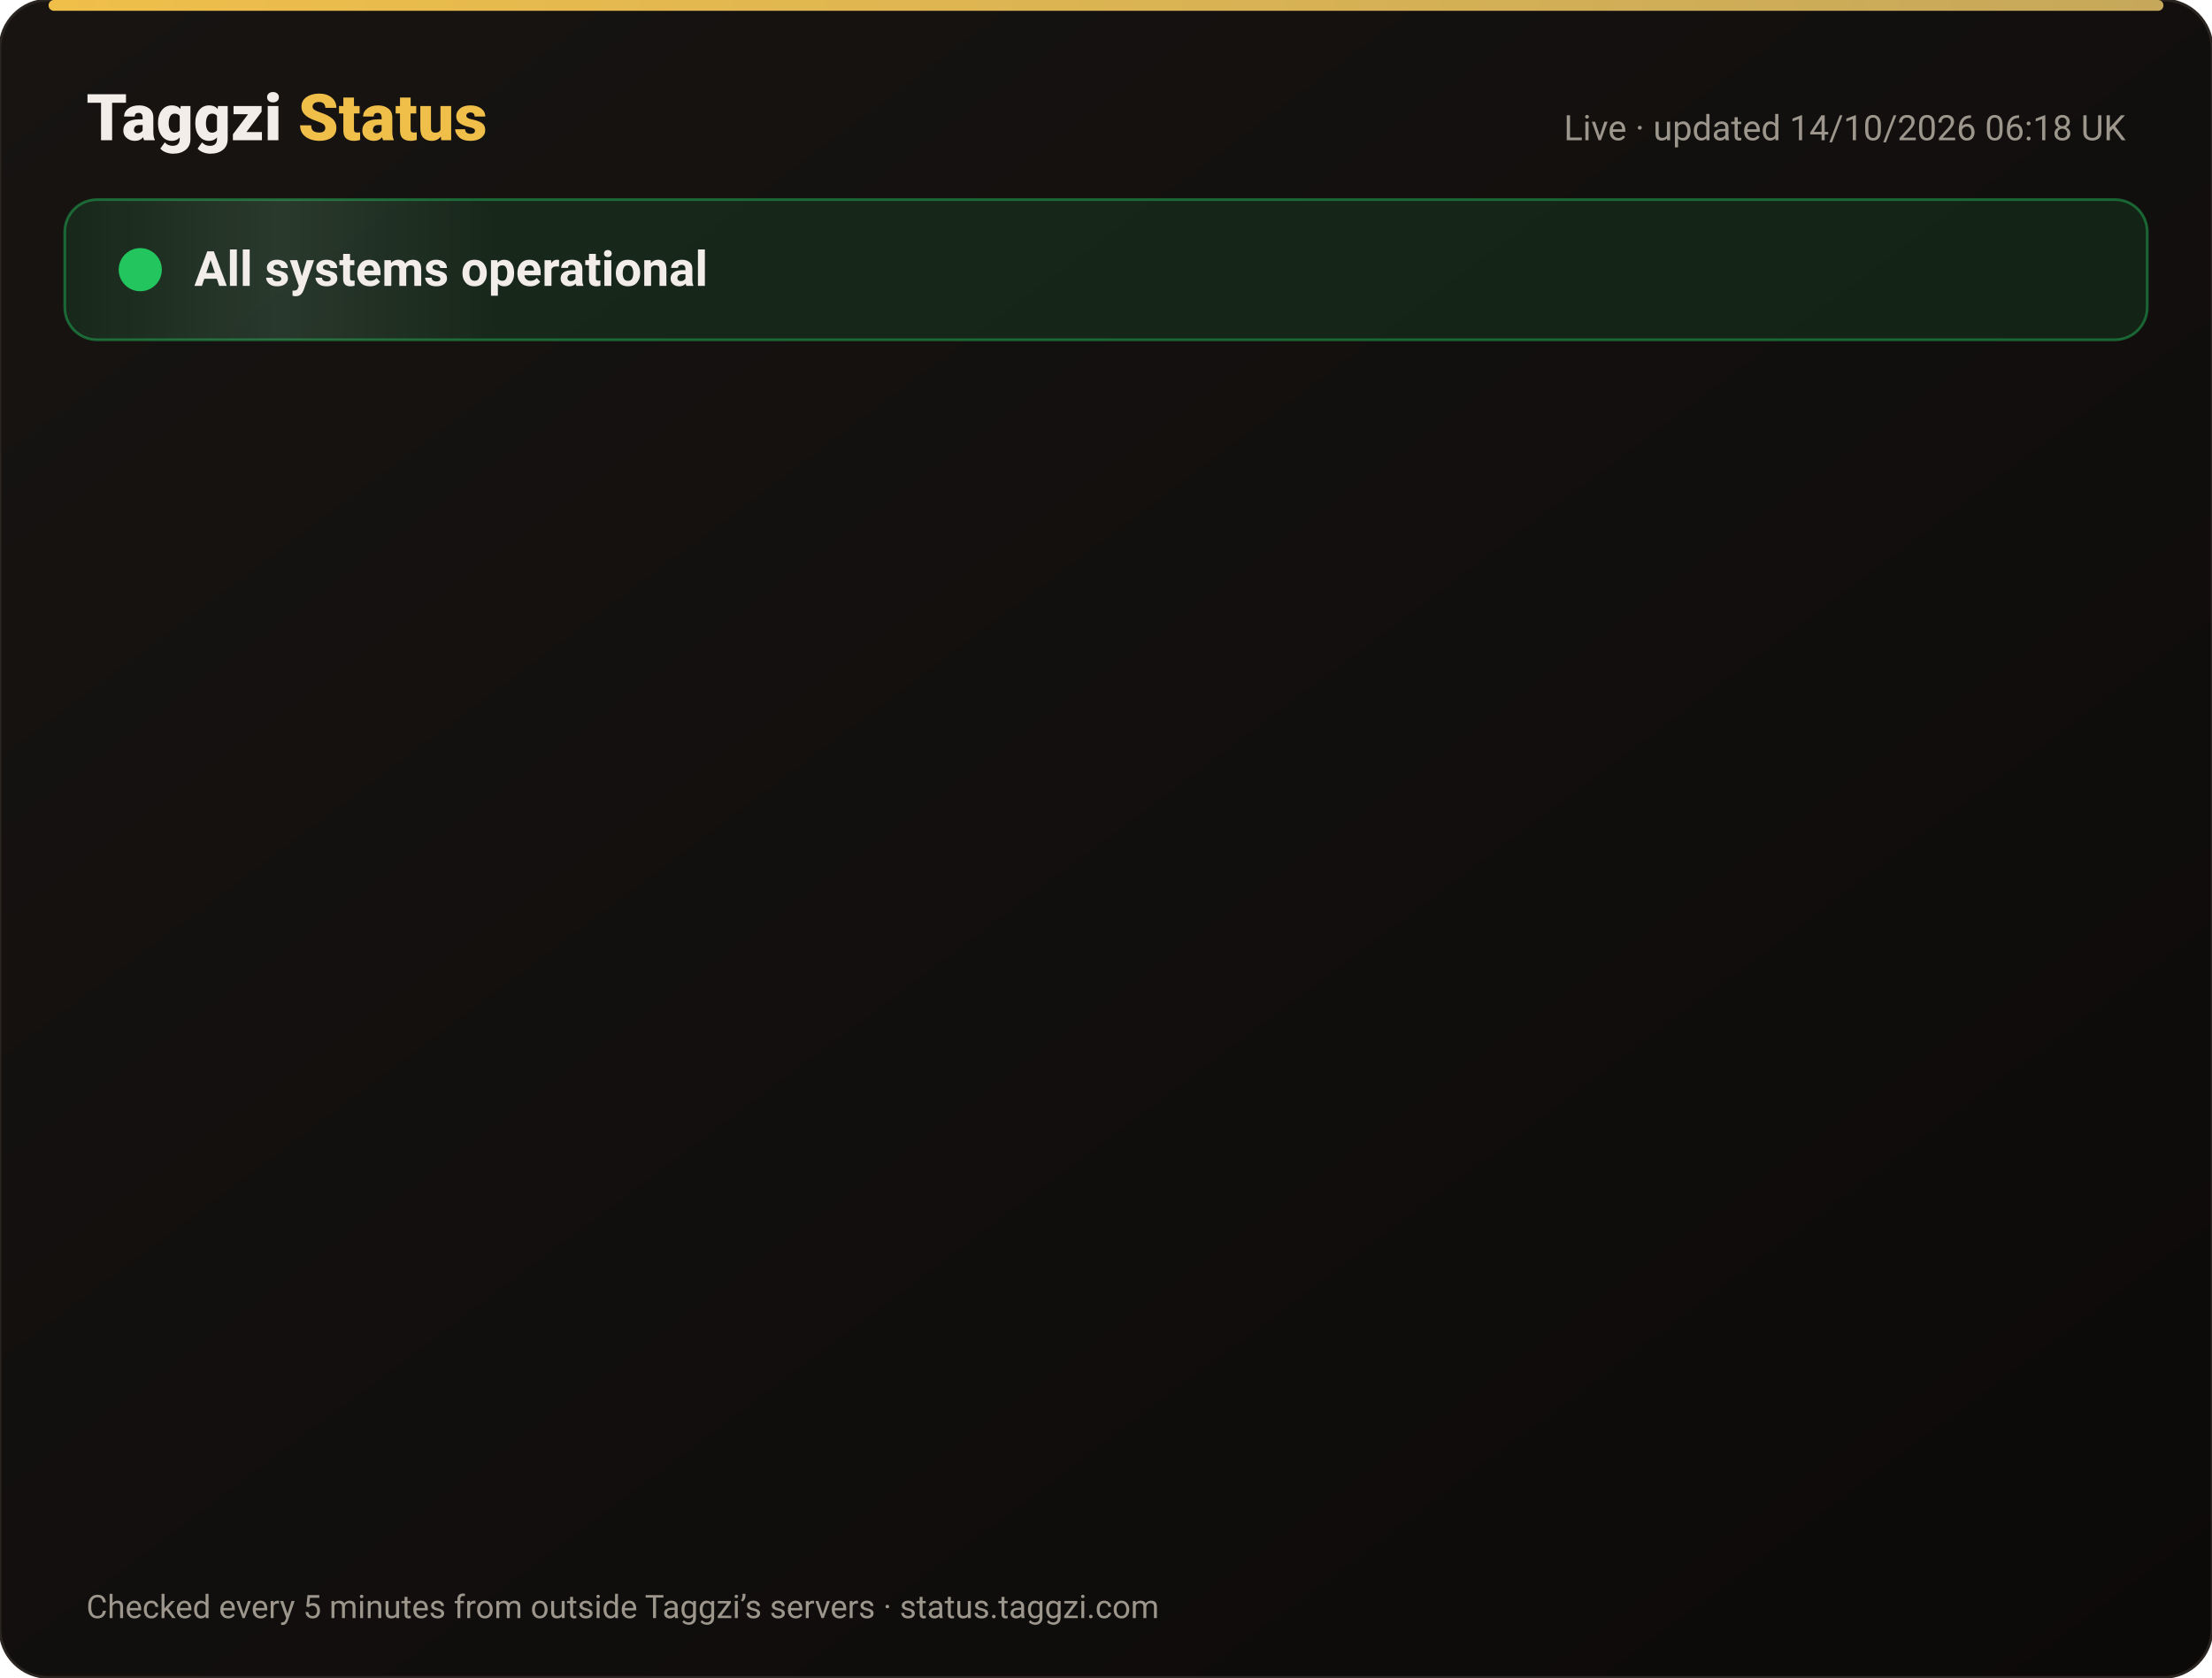
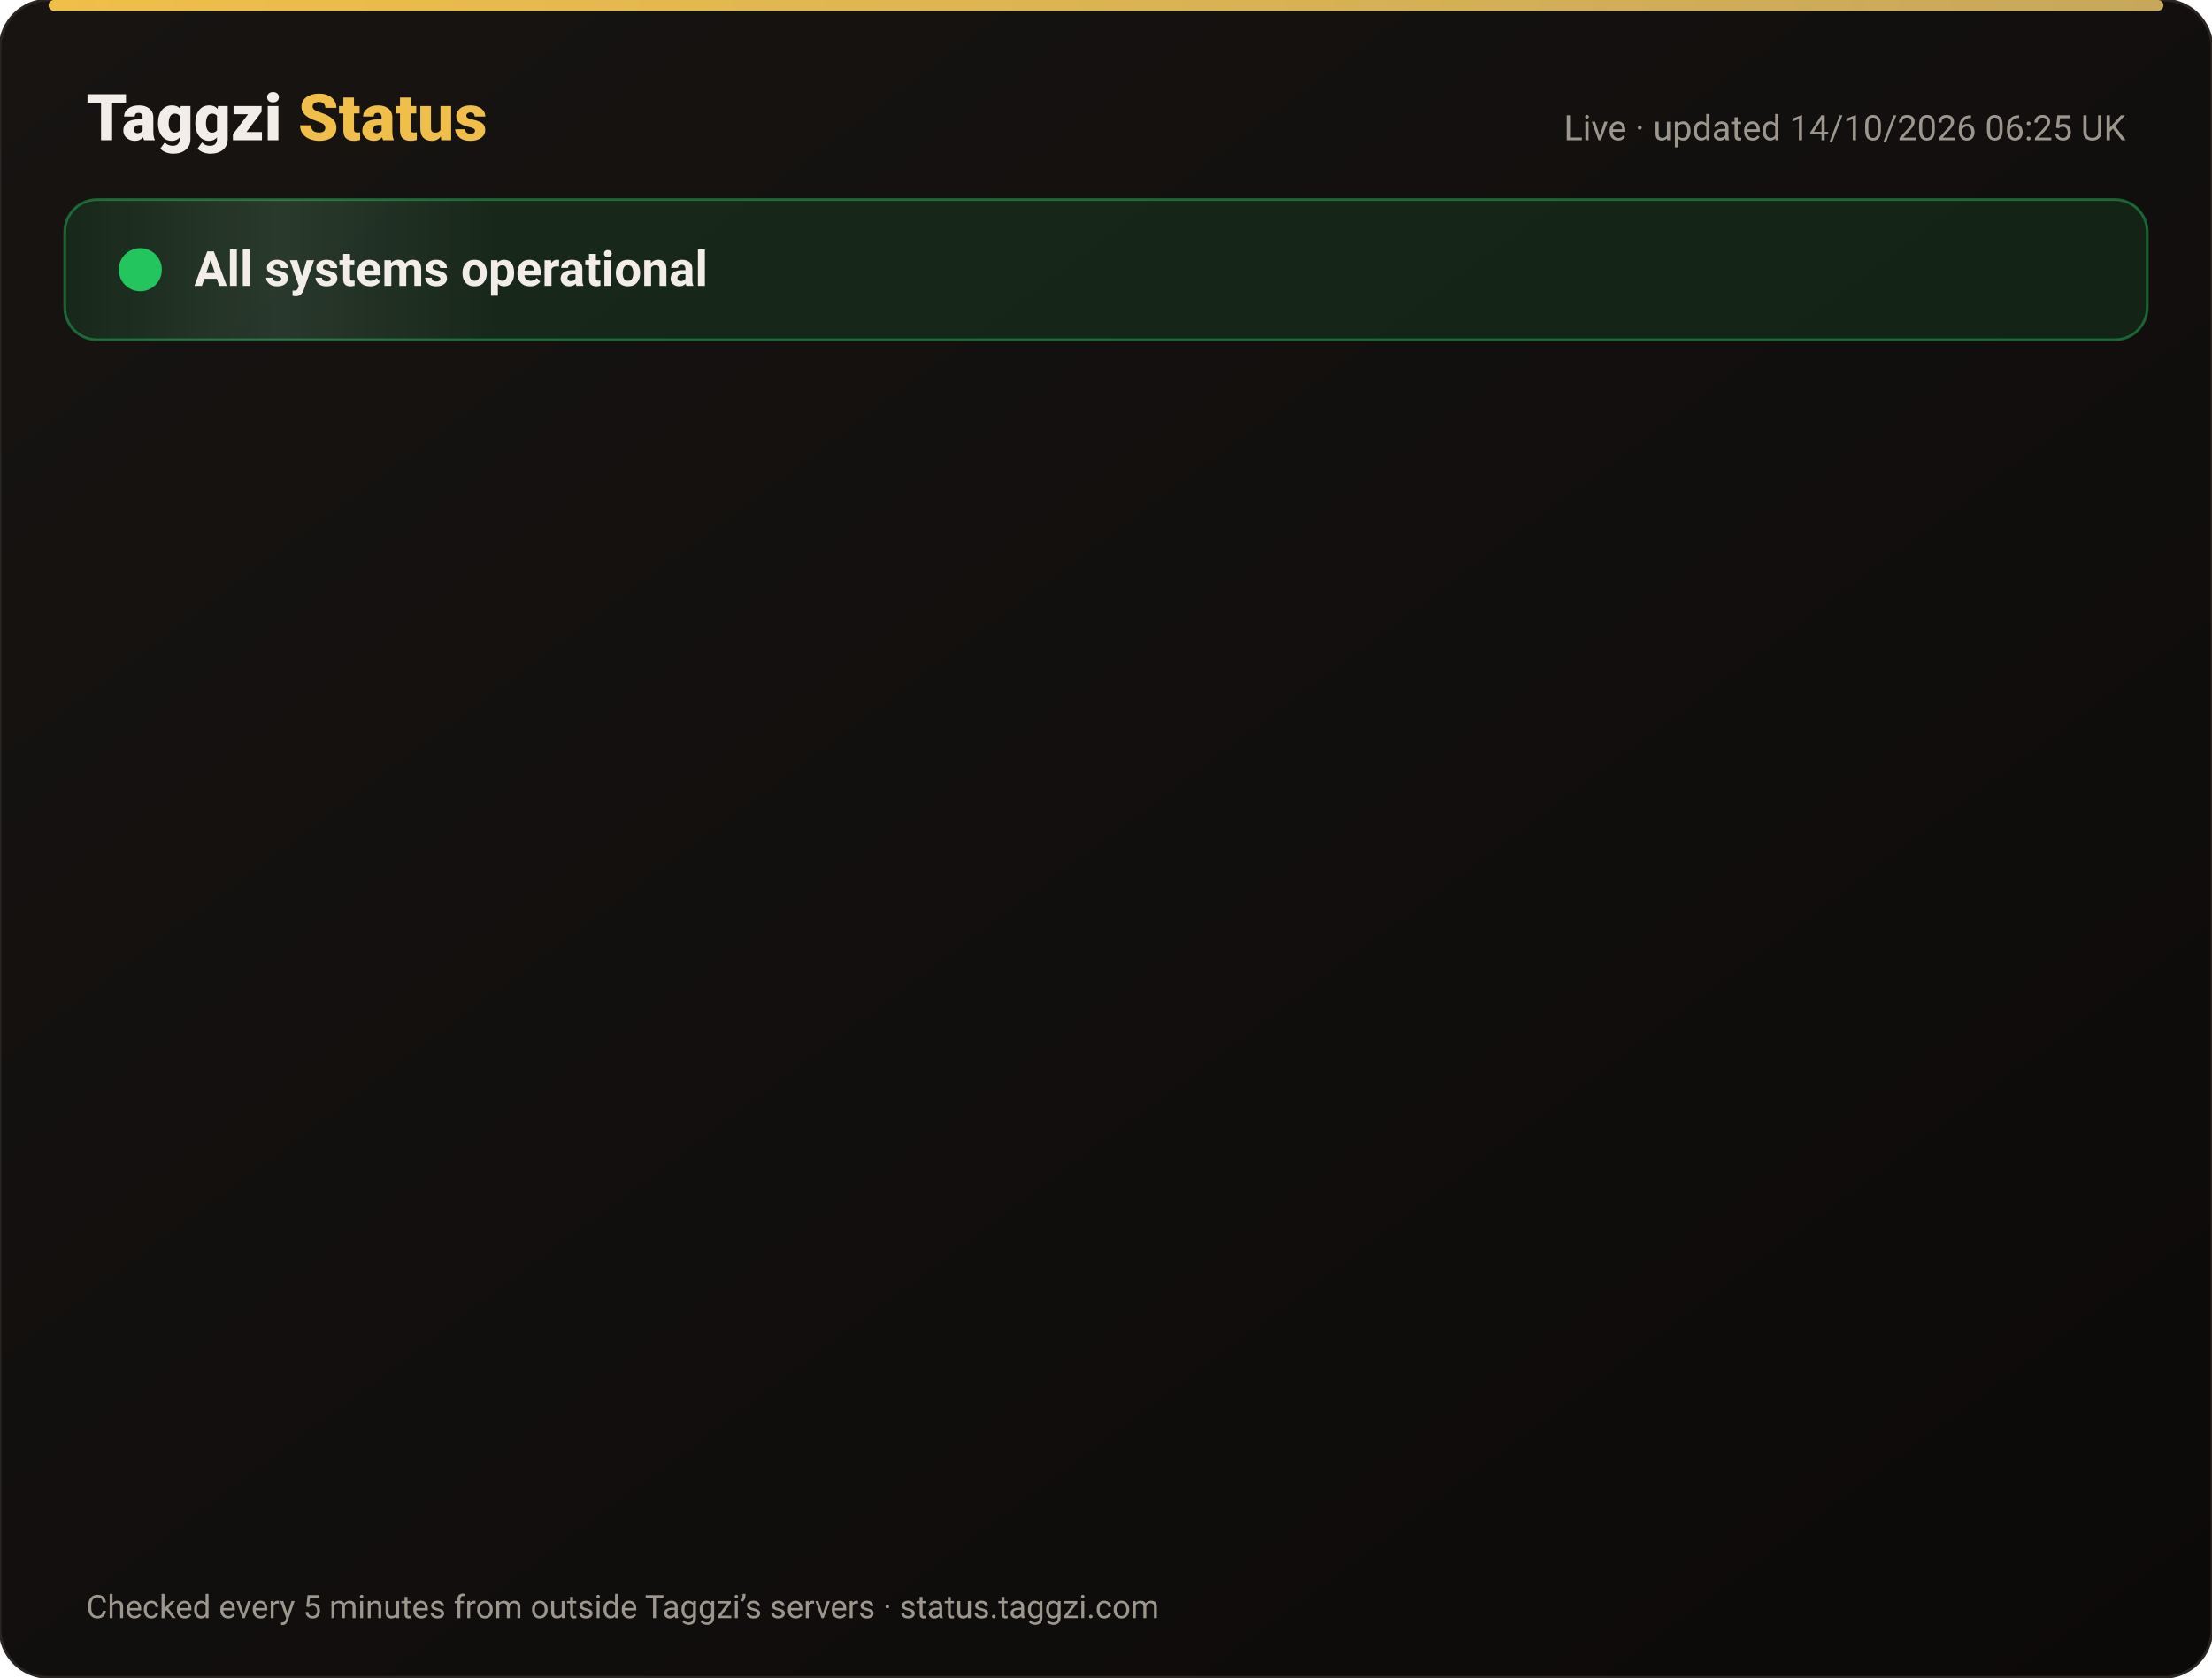
<svg xmlns="http://www.w3.org/2000/svg" width="820" height="622" viewBox="0 0 820 622" font-family="-apple-system,Segoe UI,Roboto,Helvetica,Arial,sans-serif">
  <defs>
    <linearGradient id="bg" x1="0" y1="0" x2="1" y2="1">
      <stop offset="0" stop-color="#171412" />
      <stop offset="1" stop-color="#0C0A09" />
    </linearGradient>
    <linearGradient id="gold" x1="0" x2="1">
      <stop offset="0" stop-color="#F0BF4A" />
      <stop offset="1" stop-color="#c6a85b" />
    </linearGradient>
    <linearGradient id="shine" x1="0" x2="1">
      <stop offset="0" stop-color="#fff" stop-opacity="0" />
      <stop offset=".5" stop-color="#fff" stop-opacity=".08" />
      <stop offset="1" stop-color="#fff" stop-opacity="0" />
    </linearGradient>
  </defs>
  <rect width="820" height="622" rx="18" fill="url(#bg)" stroke="#2a2521" />
  <rect x="18" y="0" width="784" height="4" rx="2" fill="url(#gold)" />
  <text x="32" y="52" font-size="24" font-weight="800" fill="#F2EDE8">Taggzi <tspan fill="#F0BF4A">Status</tspan>
  </text>
-   <text x="788" y="52" font-size="13" fill="#9C968C" text-anchor="end">Live · updated 14/10/2026 06:18 UK</text>
+   <text x="788" y="52" font-size="13" fill="#9C968C" text-anchor="end">Live · updated 14/10/2026 06:25 UK</text>
  <rect x="24" y="74" width="772" height="52" rx="12" fill="#22c55e" fill-opacity=".12" stroke="#22c55e" stroke-opacity=".45" />
  <rect x="24" y="74" width="160" height="52" rx="12" fill="url(#shine)">
    <animate attributeName="x" from="-160" to="820" dur="4s" repeatCount="indefinite" />
  </rect>
  <circle cx="52" cy="100" r="7" fill="#22c55e" />
  <circle cx="52" cy="100" r="7" fill="none" stroke="#22c55e" stroke-width="2">
    <animate attributeName="r" values="7;15;7" dur="2s" repeatCount="indefinite" />
    <animate attributeName="opacity" values=".9;0;.9" dur="2s" repeatCount="indefinite" />
  </circle>
  <text x="72" y="106" font-size="18" font-weight="700" fill="#F2EDE8">All systems operational</text>
  <g opacity="0">
    <animate attributeName="opacity" from="0" to="1" begin="0.00s" dur=".6s" fill="freeze" />
    <line x1="32" y1="188" x2="788" y2="188" stroke="#2a2521" />
    <circle cx="44" cy="166" r="6" fill="#22c55e">
      <animate attributeName="opacity" values="1;.45;1" dur="2.4s" begin="0.00s" repeatCount="indefinite" />
    </circle>
    <text x="62" y="171" font-size="15" font-weight="650" fill="#F2EDE8">Website</text>
    <text x="630" y="171" font-size="13" fill="#9C968C" text-anchor="end">100.00% uptime</text>
    <rect x="648" y="154" width="140" height="24" rx="12" fill="#22c55e" fill-opacity=".14" stroke="#22c55e" stroke-opacity=".5" />
    <text x="718" y="171" font-size="12" font-weight="700" fill="#22c55e" text-anchor="middle">Operational</text>
  </g>
  <g opacity="0">
    <animate attributeName="opacity" from="0" to="1" begin="0.15s" dur=".6s" fill="freeze" />
    <line x1="32" y1="234" x2="788" y2="234" stroke="#2a2521" />
    <circle cx="44" cy="212" r="6" fill="#22c55e">
      <animate attributeName="opacity" values="1;.45;1" dur="2.4s" begin="0.15s" repeatCount="indefinite" />
    </circle>
    <text x="62" y="217" font-size="15" font-weight="650" fill="#F2EDE8">Tag scans</text>
    <text x="630" y="217" font-size="13" fill="#9C968C" text-anchor="end">100.00% uptime</text>
    <rect x="648" y="200" width="140" height="24" rx="12" fill="#22c55e" fill-opacity=".14" stroke="#22c55e" stroke-opacity=".5" />
    <text x="718" y="217" font-size="12" font-weight="700" fill="#22c55e" text-anchor="middle">Operational</text>
  </g>
  <g opacity="0">
    <animate attributeName="opacity" from="0" to="1" begin="0.30s" dur=".6s" fill="freeze" />
    <line x1="32" y1="280" x2="788" y2="280" stroke="#2a2521" />
    <circle cx="44" cy="258" r="6" fill="#22c55e">
      <animate attributeName="opacity" values="1;.45;1" dur="2.4s" begin="0.30s" repeatCount="indefinite" />
    </circle>
    <text x="62" y="263" font-size="15" font-weight="650" fill="#F2EDE8">Manual tag lookup</text>
    <text x="630" y="263" font-size="13" fill="#9C968C" text-anchor="end">100.00% uptime</text>
    <rect x="648" y="246" width="140" height="24" rx="12" fill="#22c55e" fill-opacity=".14" stroke="#22c55e" stroke-opacity=".5" />
    <text x="718" y="263" font-size="12" font-weight="700" fill="#22c55e" text-anchor="middle">Operational</text>
  </g>
  <g opacity="0">
    <animate attributeName="opacity" from="0" to="1" begin="0.45s" dur=".6s" fill="freeze" />
    <line x1="32" y1="326" x2="788" y2="326" stroke="#2a2521" />
    <circle cx="44" cy="304" r="6" fill="#22c55e">
      <animate attributeName="opacity" values="1;.45;1" dur="2.4s" begin="0.45s" repeatCount="indefinite" />
    </circle>
    <text x="62" y="309" font-size="15" font-weight="650" fill="#F2EDE8">App &amp; login</text>
    <text x="630" y="309" font-size="13" fill="#9C968C" text-anchor="end">100.00% uptime</text>
    <rect x="648" y="292" width="140" height="24" rx="12" fill="#22c55e" fill-opacity=".14" stroke="#22c55e" stroke-opacity=".5" />
    <text x="718" y="309" font-size="12" font-weight="700" fill="#22c55e" text-anchor="middle">Operational</text>
  </g>
  <g opacity="0">
    <animate attributeName="opacity" from="0" to="1" begin="0.60s" dur=".6s" fill="freeze" />
    <line x1="32" y1="372" x2="788" y2="372" stroke="#2a2521" />
    <circle cx="44" cy="350" r="6" fill="#22c55e">
      <animate attributeName="opacity" values="1;.45;1" dur="2.4s" begin="0.60s" repeatCount="indefinite" />
    </circle>
    <text x="62" y="355" font-size="15" font-weight="650" fill="#F2EDE8">Community alerts</text>
    <text x="630" y="355" font-size="13" fill="#9C968C" text-anchor="end">100.00% uptime</text>
    <rect x="648" y="338" width="140" height="24" rx="12" fill="#22c55e" fill-opacity=".14" stroke="#22c55e" stroke-opacity=".5" />
    <text x="718" y="355" font-size="12" font-weight="700" fill="#22c55e" text-anchor="middle">Operational</text>
  </g>
  <g opacity="0">
    <animate attributeName="opacity" from="0" to="1" begin="0.75s" dur=".6s" fill="freeze" />
    <line x1="32" y1="418" x2="788" y2="418" stroke="#2a2521" />
    <circle cx="44" cy="396" r="6" fill="#22c55e">
      <animate attributeName="opacity" values="1;.45;1" dur="2.4s" begin="0.75s" repeatCount="indefinite" />
    </circle>
    <text x="62" y="401" font-size="15" font-weight="650" fill="#F2EDE8">Private calling</text>
    <text x="630" y="401" font-size="13" fill="#9C968C" text-anchor="end">100.00% uptime</text>
    <rect x="648" y="384" width="140" height="24" rx="12" fill="#22c55e" fill-opacity=".14" stroke="#22c55e" stroke-opacity=".5" />
    <text x="718" y="401" font-size="12" font-weight="700" fill="#22c55e" text-anchor="middle">Operational</text>
  </g>
  <g opacity="0">
    <animate attributeName="opacity" from="0" to="1" begin="0.90s" dur=".6s" fill="freeze" />
    <line x1="32" y1="464" x2="788" y2="464" stroke="#2a2521" />
    <circle cx="44" cy="442" r="6" fill="#22c55e">
      <animate attributeName="opacity" values="1;.45;1" dur="2.4s" begin="0.90s" repeatCount="indefinite" />
    </circle>
    <text x="62" y="447" font-size="15" font-weight="650" fill="#F2EDE8">Payments</text>
    <text x="630" y="447" font-size="13" fill="#9C968C" text-anchor="end">99.98% uptime</text>
    <rect x="648" y="430" width="140" height="24" rx="12" fill="#22c55e" fill-opacity=".14" stroke="#22c55e" stroke-opacity=".5" />
    <text x="718" y="447" font-size="12" font-weight="700" fill="#22c55e" text-anchor="middle">Operational</text>
  </g>
  <g opacity="0">
    <animate attributeName="opacity" from="0" to="1" begin="1.05s" dur=".6s" fill="freeze" />
    <line x1="32" y1="510" x2="788" y2="510" stroke="#2a2521" />
    <circle cx="44" cy="488" r="6" fill="#22c55e">
      <animate attributeName="opacity" values="1;.45;1" dur="2.4s" begin="1.05s" repeatCount="indefinite" />
    </circle>
    <text x="62" y="493" font-size="15" font-weight="650" fill="#F2EDE8">Email &amp; support</text>
    <text x="630" y="493" font-size="13" fill="#9C968C" text-anchor="end">100.00% uptime</text>
    <rect x="648" y="476" width="140" height="24" rx="12" fill="#22c55e" fill-opacity=".14" stroke="#22c55e" stroke-opacity=".5" />
    <text x="718" y="493" font-size="12" font-weight="700" fill="#22c55e" text-anchor="middle">Operational</text>
  </g>
  <g opacity="0">
    <animate attributeName="opacity" from="0" to="1" begin="1.20s" dur=".6s" fill="freeze" />
    <line x1="32" y1="556" x2="788" y2="556" stroke="#2a2521" />
    <circle cx="44" cy="534" r="6" fill="#22c55e">
      <animate attributeName="opacity" values="1;.45;1" dur="2.4s" begin="1.20s" repeatCount="indefinite" />
    </circle>
    <text x="62" y="539" font-size="15" font-weight="650" fill="#F2EDE8">Secure connection (SSL)</text>
    <text x="630" y="539" font-size="13" fill="#9C968C" text-anchor="end">100.00% uptime</text>
    <rect x="648" y="522" width="140" height="24" rx="12" fill="#22c55e" fill-opacity=".14" stroke="#22c55e" stroke-opacity=".5" />
    <text x="718" y="539" font-size="12" font-weight="700" fill="#22c55e" text-anchor="middle">Operational</text>
  </g>
  <text x="32" y="600" font-size="12" fill="#9C968C">Checked every 5 minutes from outside Taggzi’s servers · status.taggzi.com</text>
</svg>
